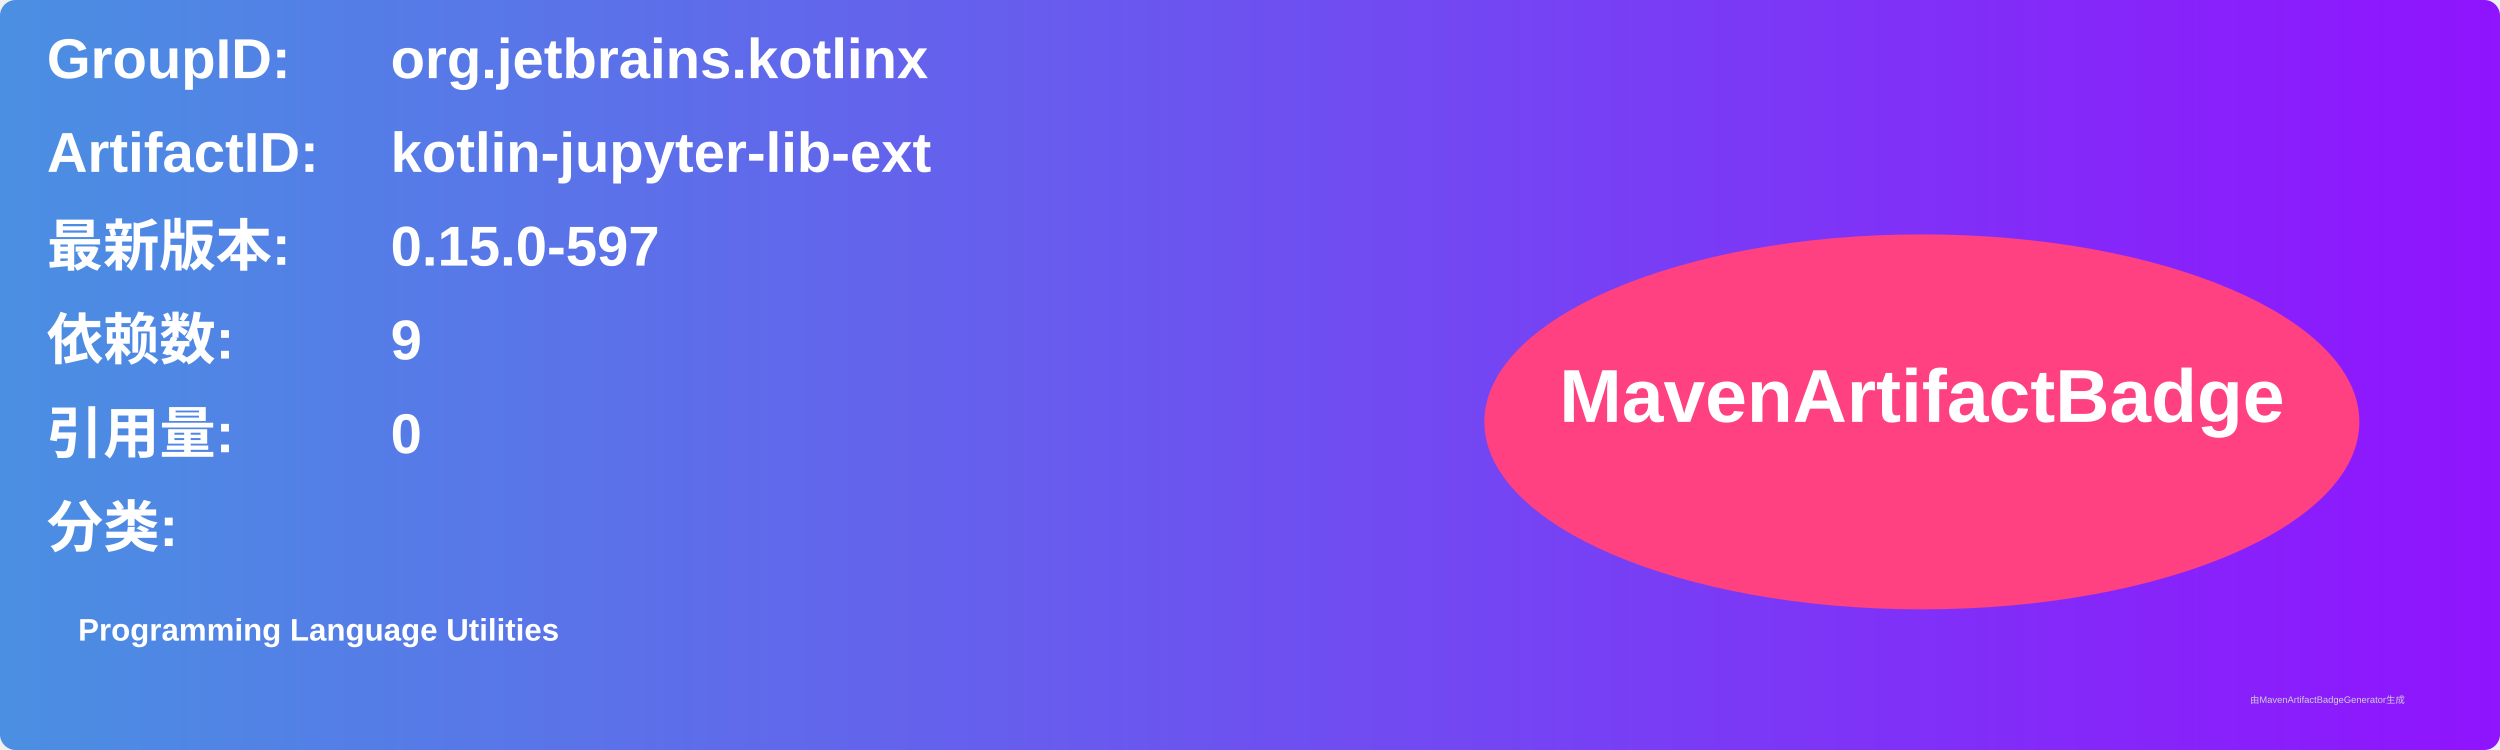
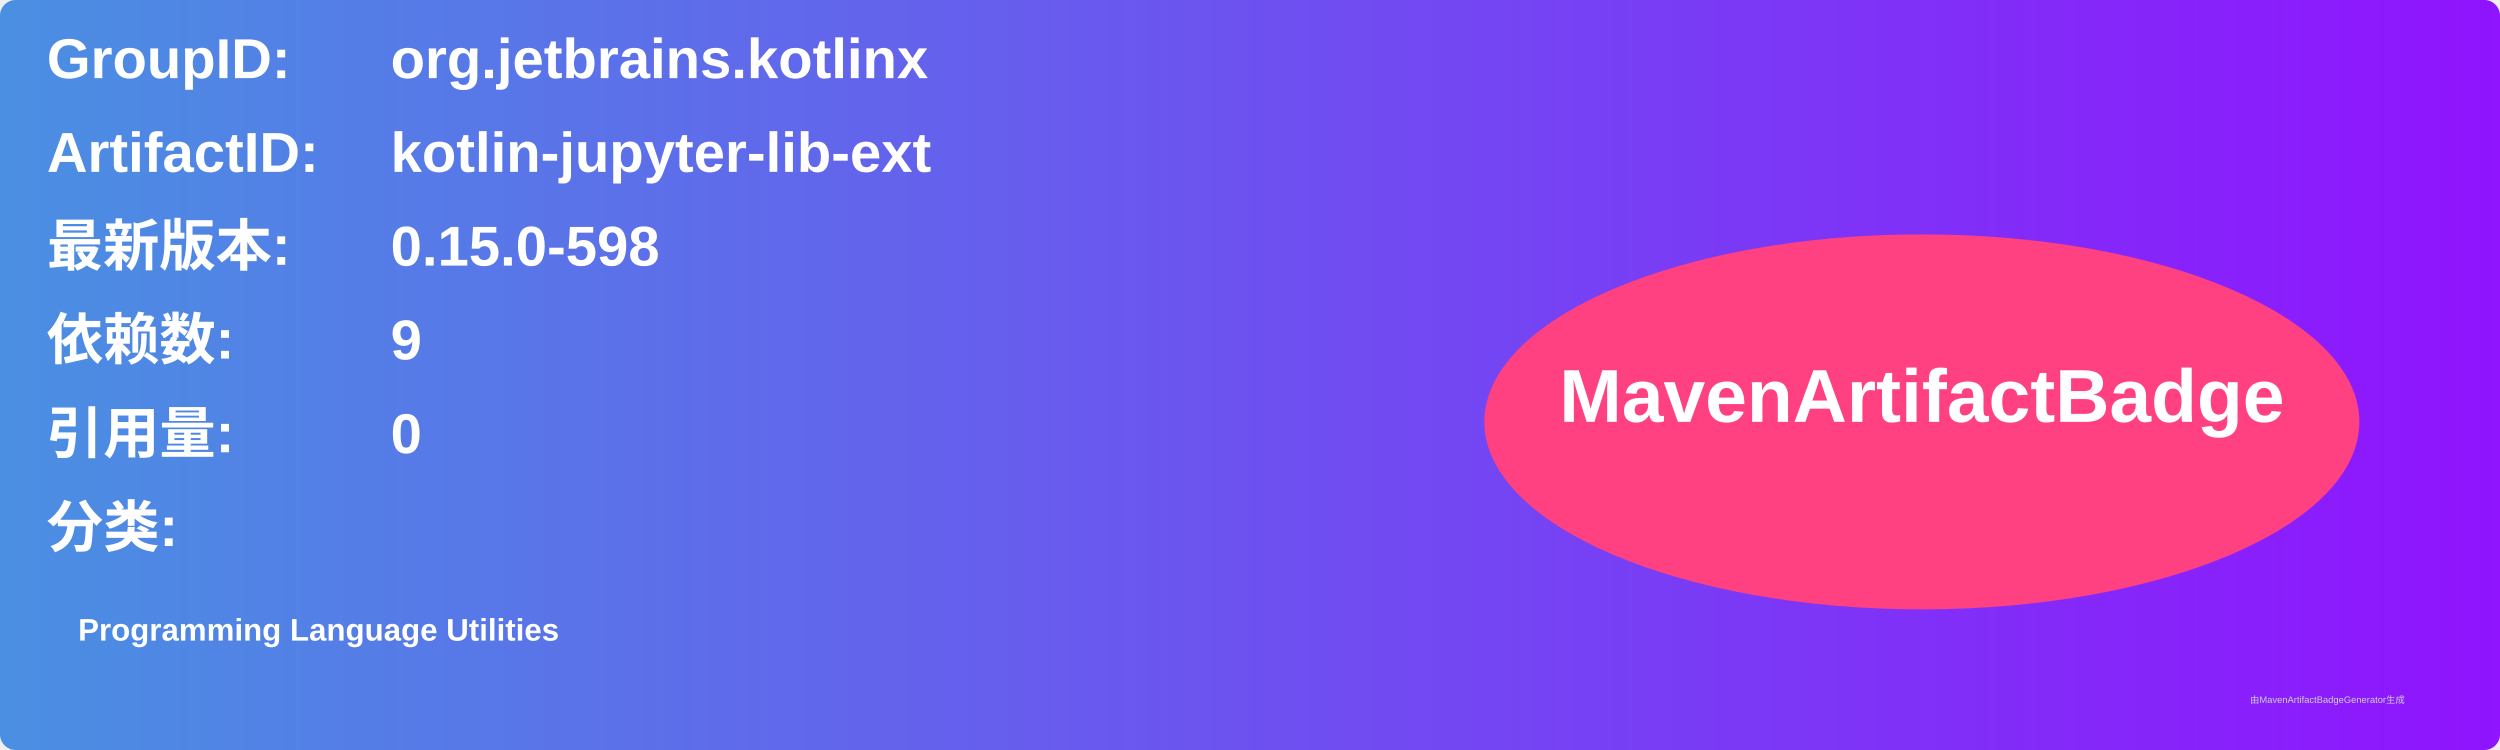
<svg xmlns="http://www.w3.org/2000/svg" width="800" height="240" viewBox="0 0 800 240">
  <linearGradient id="grad" x1="0%" y1="0%" x2="100%" y2="0%">
    <stop offset="0%" stop-color="#4a90e2" />
    <stop offset="100%" stop-color="#9013fe" />
  </linearGradient>
  <rect width="100%" height="100%" rx="5" ry="5" fill="url(#grad)" />
  <g transform="translate(15, 15)">
    <text x="0" y="10" font-family="Arial" font-size="18" fill="white" font-weight="bold" width="260">GroupID:</text>
    <text x="110" y="10" font-family="Arial" font-size="18" fill="white" font-weight="bold" width="460">org.jetbrains.kotlinx</text>
    <text x="0" y="40" font-family="Arial" font-size="18" fill="white" font-weight="bold" width="260">ArtifactID:</text>
    <text x="110" y="40" font-family="Arial" font-size="18" fill="white" font-weight="bold" width="460">kotlin-jupyter-lib-ext</text>
    <text x="0" y="70" font-family="Arial" font-size="18" fill="white" font-weight="bold">最新版本:</text>
    <text x="110" y="70" font-family="Arial" font-size="18" fill="white" font-weight="bold">
-       <tspan font-weight="bold">0.15.0-597</tspan>
+       <tspan font-weight="bold">0.15.0-598</tspan>
    </text>
    <text x="0" y="100" font-family="Arial" font-size="18" fill="white" font-weight="bold">依赖数: </text>
    <text x="110" y="100" font-family="Arial" font-size="18" fill="white">
      <tspan font-weight="bold">9</tspan>
    </text>
    <text x="0" y="130" font-family="Arial" font-size="18" fill="white" font-weight="bold">引用量: </text>
    <text x="110" y="130" font-family="Arial" font-size="18" fill="white">
      <tspan font-weight="bold">0</tspan>
    </text>
    <text x="0" y="160" font-family="Arial" font-size="18" fill="white" font-weight="bold">分类:</text>
    <text x="10" y="190" font-family="Arial" font-size="10" fill="white">
      <tspan font-weight="bold">Programming Language Utilities</tspan>
    </text>
    <ellipse cx="600" cy="120" rx="140" ry="60" fill="#ff4081" />
    <text x="600" y="120" text-anchor="middle" font-family="Arial" font-size="24" fill="white" font-weight="bold">MavenArtifactBadge</text>
  </g>
  <text x="720" y="225" font-family="Arial" font-size="3" fill="#d0d0d0">由MavenArtifactBadgeGenerator生成</text>
</svg>
